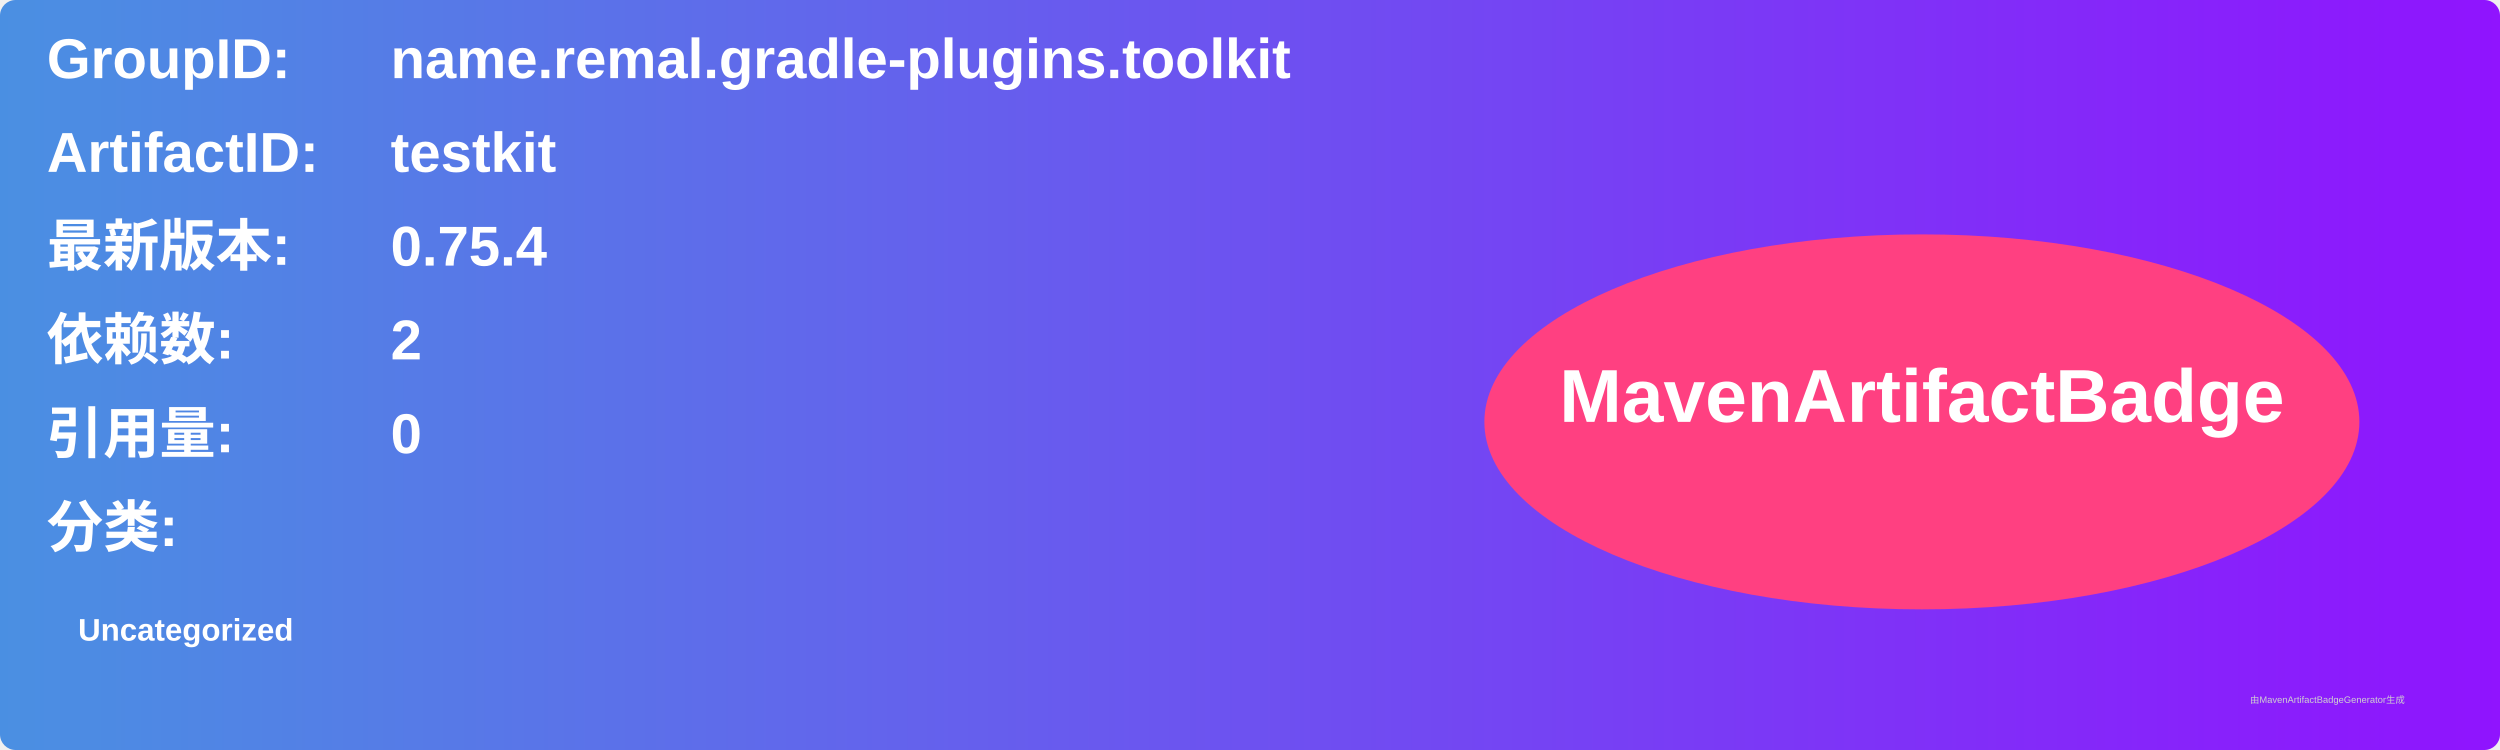
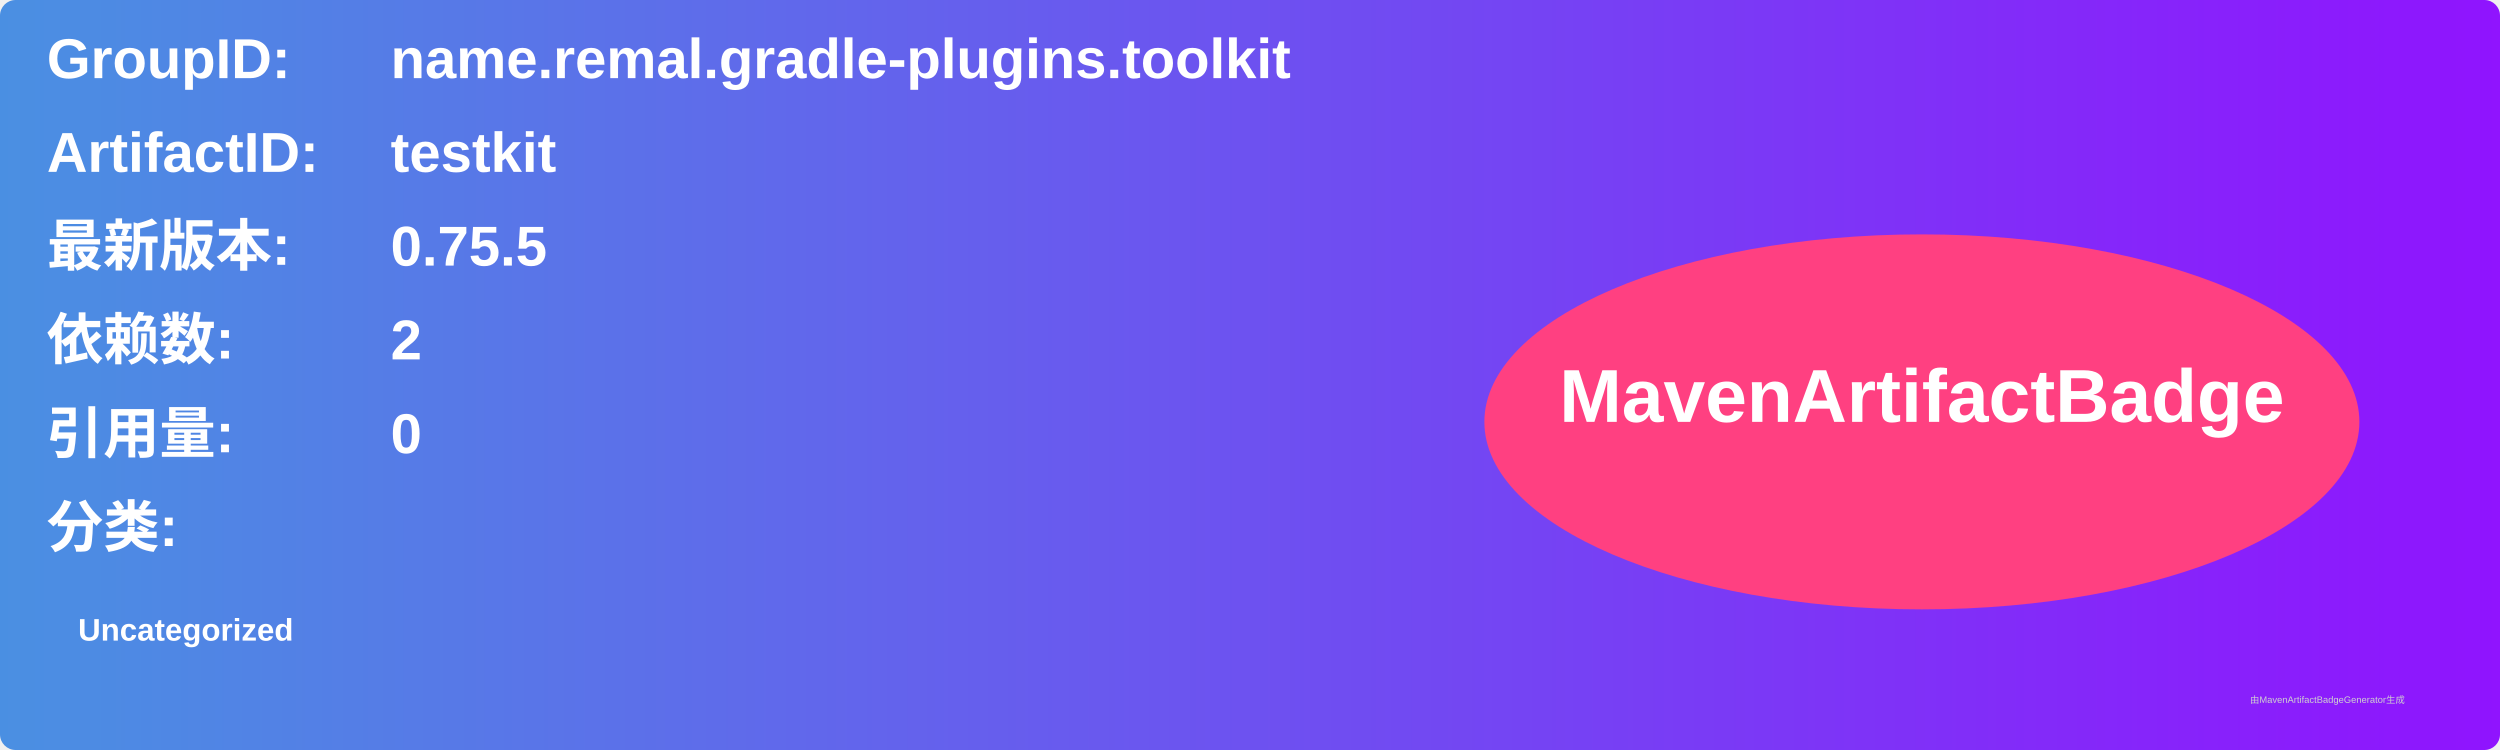
<svg xmlns="http://www.w3.org/2000/svg" width="800" height="240" viewBox="0 0 800 240">
  <linearGradient id="grad" x1="0%" y1="0%" x2="100%" y2="0%">
    <stop offset="0%" stop-color="#4a90e2" />
    <stop offset="100%" stop-color="#9013fe" />
  </linearGradient>
  <rect width="100%" height="100%" rx="5" ry="5" fill="url(#grad)" />
  <g transform="translate(15, 15)">
    <text x="0" y="10" font-family="Arial" font-size="18" fill="white" font-weight="bold" width="260">GroupID:</text>
    <text x="110" y="10" font-family="Arial" font-size="18" fill="white" font-weight="bold" width="460">name.remal.gradle-plugins.toolkit</text>
    <text x="0" y="40" font-family="Arial" font-size="18" fill="white" font-weight="bold" width="260">ArtifactID:</text>
    <text x="110" y="40" font-family="Arial" font-size="18" fill="white" font-weight="bold" width="460">testkit</text>
    <text x="0" y="70" font-family="Arial" font-size="18" fill="white" font-weight="bold">最新版本:</text>
    <text x="110" y="70" font-family="Arial" font-size="18" fill="white" font-weight="bold">
-       <tspan font-weight="bold">0.75.4</tspan>
+       <tspan font-weight="bold">0.75.5</tspan>
    </text>
    <text x="0" y="100" font-family="Arial" font-size="18" fill="white" font-weight="bold">依赖数: </text>
    <text x="110" y="100" font-family="Arial" font-size="18" fill="white">
      <tspan font-weight="bold">2</tspan>
    </text>
    <text x="0" y="130" font-family="Arial" font-size="18" fill="white" font-weight="bold">引用量: </text>
    <text x="110" y="130" font-family="Arial" font-size="18" fill="white">
      <tspan font-weight="bold">0</tspan>
    </text>
    <text x="0" y="160" font-family="Arial" font-size="18" fill="white" font-weight="bold">分类:</text>
    <text x="10" y="190" font-family="Arial" font-size="10" fill="white">
      <tspan font-weight="bold">Uncategorized</tspan>
    </text>
    <ellipse cx="600" cy="120" rx="140" ry="60" fill="#ff4081" />
    <text x="600" y="120" text-anchor="middle" font-family="Arial" font-size="24" fill="white" font-weight="bold">MavenArtifactBadge</text>
  </g>
  <text x="720" y="225" font-family="Arial" font-size="3" fill="#d0d0d0">由MavenArtifactBadgeGenerator生成</text>
</svg>
